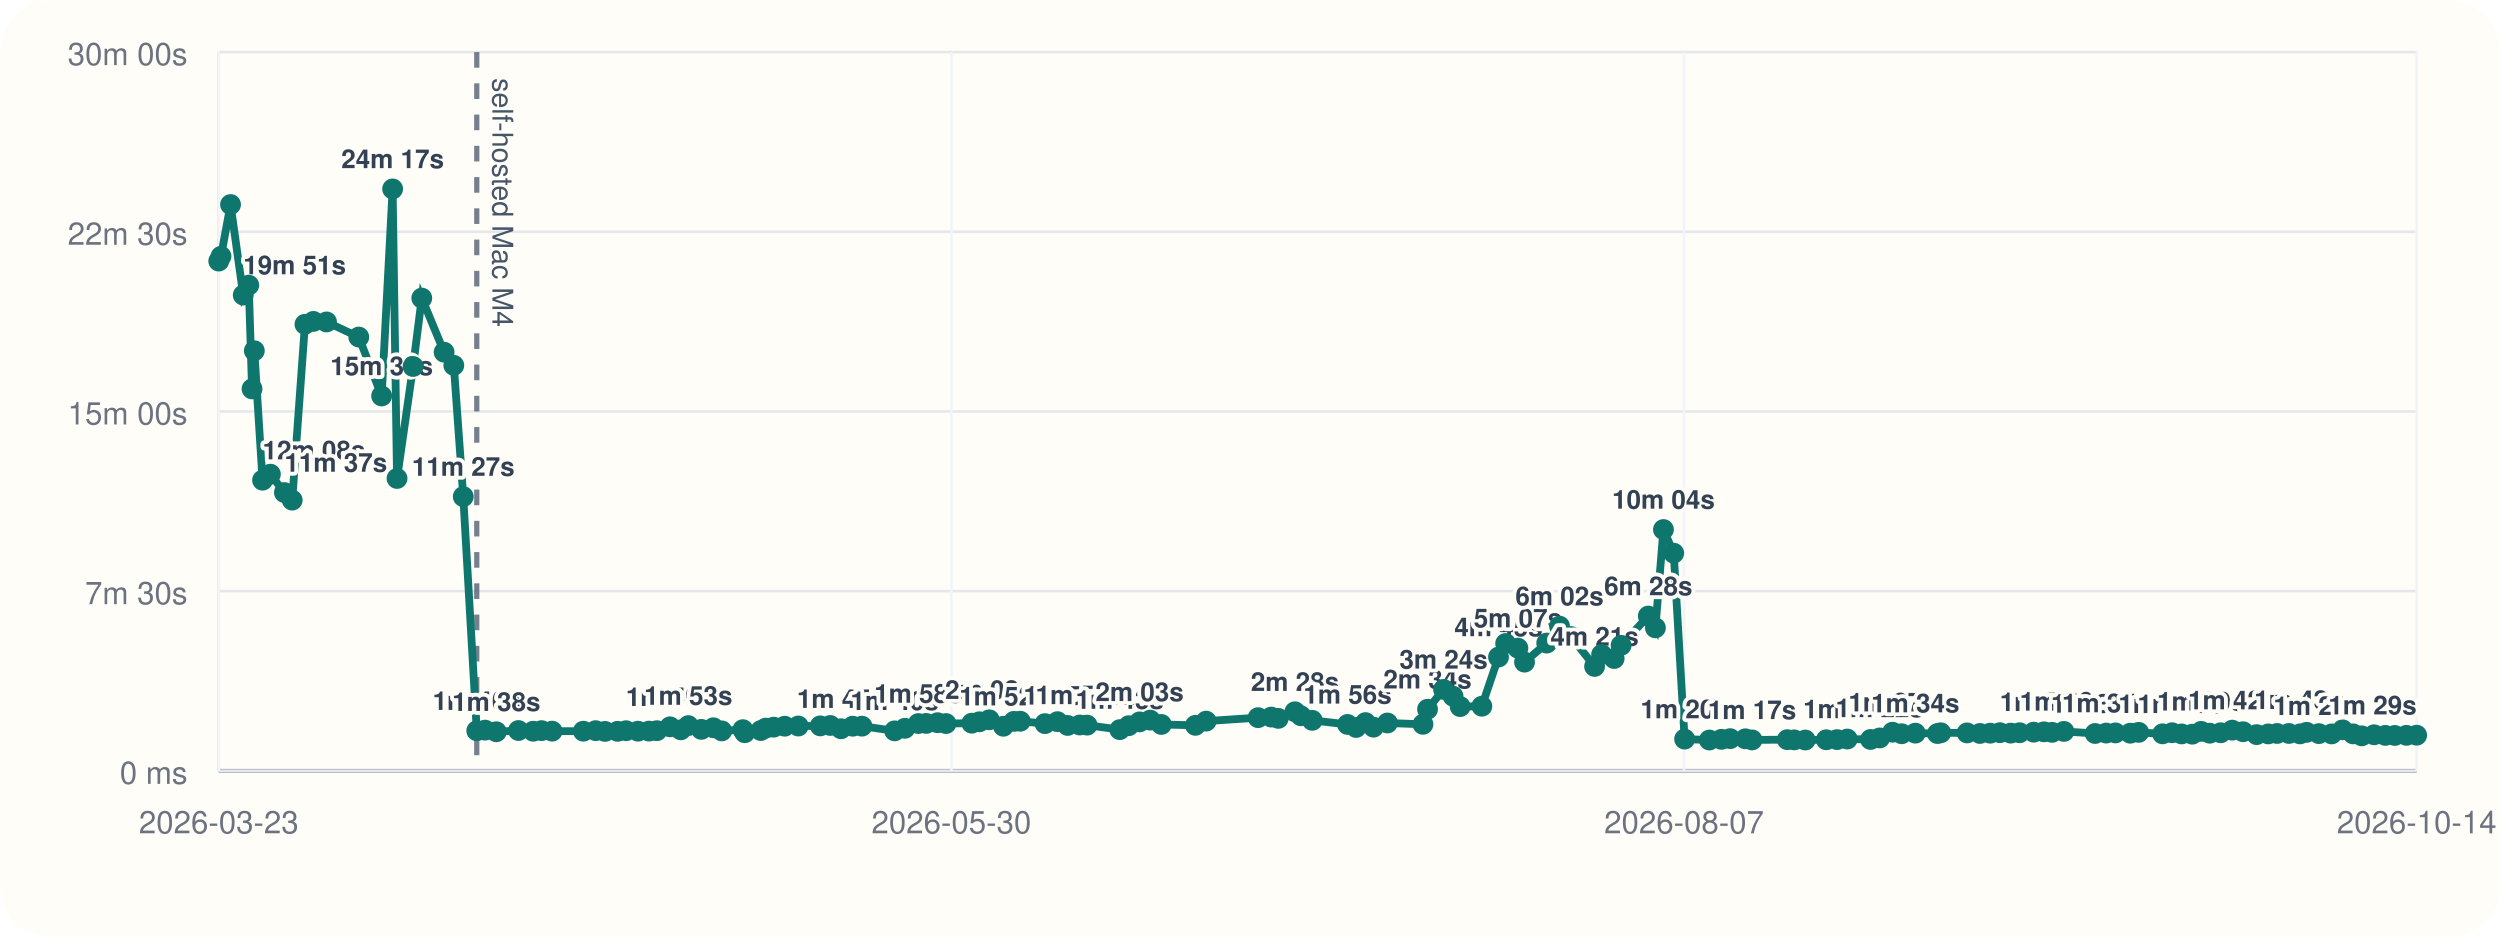
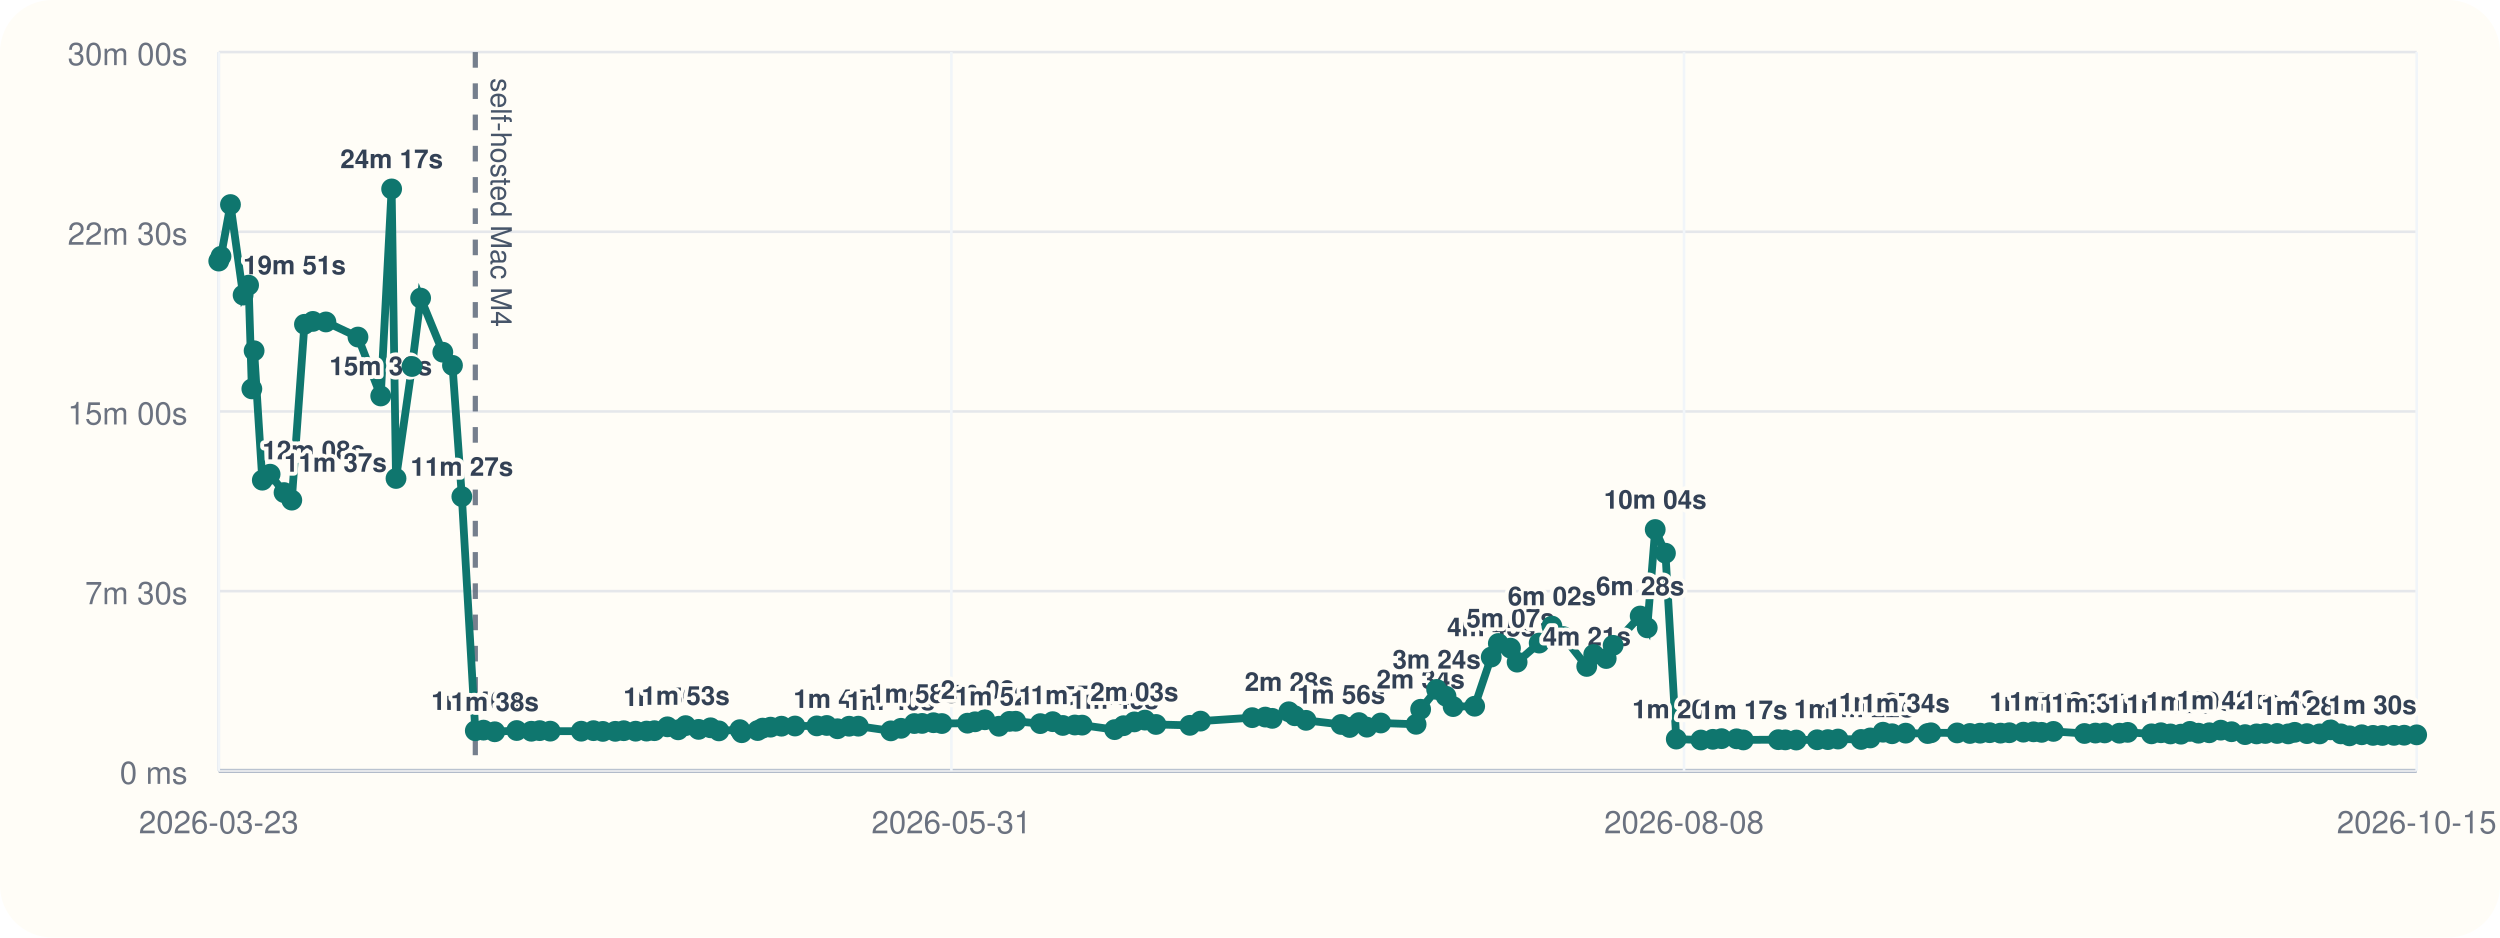
<svg xmlns="http://www.w3.org/2000/svg" viewBox="0 0 960 360">
  <rect width="960" height="360" rx="20" fill="#fffdf7" />
  <line x1="84" y1="296" x2="928" y2="296" stroke="#cbd5e1" stroke-width="1" />
  <line x1="84" y1="20" x2="84" y2="296" stroke="#cbd5e1" stroke-width="1" />
  <line x1="84" y1="296.00" x2="928" y2="296.00" stroke="#94a3b8" stroke-width="1.5" />
  <line x1="84" y1="296.00" x2="928" y2="296.00" stroke="#e5e7eb" stroke-width="1" />
  <text x="72" y="301.00" text-anchor="end" font-size="12" font-family="Helvetica, Arial, sans-serif" fill="#6b7280">0 ms</text>
  <line x1="84" y1="227.00" x2="928" y2="227.00" stroke="#e5e7eb" stroke-width="1" />
  <text x="72" y="232.00" text-anchor="end" font-size="12" font-family="Helvetica, Arial, sans-serif" fill="#6b7280">7m 30s</text>
  <line x1="84" y1="158.00" x2="928" y2="158.00" stroke="#e5e7eb" stroke-width="1" />
  <text x="72" y="163.00" text-anchor="end" font-size="12" font-family="Helvetica, Arial, sans-serif" fill="#6b7280">15m 00s</text>
  <line x1="84" y1="89.00" x2="928" y2="89.00" stroke="#e5e7eb" stroke-width="1" />
  <text x="72" y="94.00" text-anchor="end" font-size="12" font-family="Helvetica, Arial, sans-serif" fill="#6b7280">22m 30s</text>
  <line x1="84" y1="20.00" x2="928" y2="20.00" stroke="#e5e7eb" stroke-width="1" />
  <text x="72" y="25.00" text-anchor="end" font-size="12" font-family="Helvetica, Arial, sans-serif" fill="#6b7280">30m 00s</text>
  <line x1="84.00" y1="20" x2="84.00" y2="296" stroke="#f1f5f9" stroke-width="1" />
  <text x="84.00" y="320" text-anchor="middle" font-size="12" font-family="Helvetica, Arial, sans-serif" fill="#6b7280">2026-03-23</text>
  <line x1="365.33" y1="20" x2="365.33" y2="296" stroke="#f1f5f9" stroke-width="1" />
-   <text x="365.33" y="320" text-anchor="middle" font-size="12" font-family="Helvetica, Arial, sans-serif" fill="#6b7280">2026-05-30</text>
+   <text x="365.33" y="320" text-anchor="middle" font-size="12" font-family="Helvetica, Arial, sans-serif" fill="#6b7280">2026-05-31</text>
  <line x1="646.67" y1="20" x2="646.67" y2="296" stroke="#f1f5f9" stroke-width="1" />
-   <text x="646.67" y="320" text-anchor="middle" font-size="12" font-family="Helvetica, Arial, sans-serif" fill="#6b7280">2026-08-07</text>
+   <text x="646.67" y="320" text-anchor="middle" font-size="12" font-family="Helvetica, Arial, sans-serif" fill="#6b7280">2026-08-08</text>
  <line x1="928.00" y1="20" x2="928.00" y2="296" stroke="#f1f5f9" stroke-width="1" />
-   <text x="928.00" y="320" text-anchor="middle" font-size="12" font-family="Helvetica, Arial, sans-serif" fill="#6b7280">2026-10-14</text>
-   <line x1="183.08" y1="20" x2="183.08" y2="296" stroke="#475569" stroke-width="2" stroke-dasharray="6 6" opacity="0.75" />
-   <text x="189.08" y="30" transform="rotate(90 189.08 30)" font-size="11" font-family="Helvetica, Arial, sans-serif" fill="#475569">self-hosted Mac M4</text>
-   <polyline fill="none" stroke="#0f766e" stroke-width="3" points="84.00,100.25 84.86,98.43 88.53,78.55 93.40,113.31 95.52,109.50 96.78,149.33 97.66,134.69 100.82,184.39 103.83,182.09 109.21,189.15 112.21,192.05 117.10,124.53 120.36,123.42 125.39,123.63 137.77,129.43 146.55,152.05 150.77,72.55 152.46,183.73 158.62,140.73 161.96,114.47 170.54,135.25 174.26,140.30 177.89,190.70 183.08,280.61 186.25,280.37 190.59,281.00 199.08,280.52 204.73,280.80 207.95,280.56 212.02,280.76 224.00,280.78 228.72,280.57 232.33,280.86 237.14,280.83 240.42,280.59 245.00,280.78 249.21,280.74 252.25,280.58 257.28,279.10 261.43,280.25 264.30,278.64 269.31,280.08 273.93,279.47 277.16,280.66 285.26,280.19 285.98,281.36 292.13,280.53 294.04,279.60 297.10,279.23 301.33,278.86 306.54,278.79 314.98,278.74 318.81,278.58 322.96,279.84 327.44,278.87 330.99,278.85 343.55,280.65 347.48,279.67 352.64,277.84 355.64,277.79 360.02,277.52 363.26,277.84 373.17,277.70 376.07,277.17 379.87,276.39 385.30,278.88 389.34,277.01 391.77,276.96 401.28,277.87 406.07,277.12 409.98,278.57 414.63,278.40 417.44,278.45 429.98,280.18 433.42,278.67 437.60,277.21 441.67,276.52 445.96,278.19 459.03,278.53 463.16,276.91 483.12,275.58 488.17,275.36 490.86,275.85 497.25,273.32 499.54,274.85 503.91,276.61 517.45,278.19 520.75,279.35 524.35,277.48 527.42,279.23 532.78,277.63 546.41,278.13 548.17,272.36 554.33,264.73 557.97,267.35 560.71,271.33 569.03,271.19 575.43,252.30 578.17,247.10 582.87,248.89 585.42,254.26 593.94,246.94 598.86,240.43 603.20,244.42 612.32,255.91 615.02,251.32 619.83,252.87 622.50,247.81 632.95,236.56 635.68,241.09 638.76,203.34 642.71,212.43 646.89,283.81 656.40,284.17 661.02,283.90 664.38,283.64 670.21,283.70 672.79,284.13 686.32,284.03 688.99,284.11 693.22,284.17 701.29,284.07 705.42,284.01 709.35,283.79 718.28,283.95 721.81,283.37 726.74,281.17 730.24,281.76 735.49,281.53 743.96,281.68 745.26,281.39 755.36,281.44 760.30,281.65 764.25,281.54 767.95,281.35 772.11,281.52 775.51,281.37 780.94,281.15 784.86,281.02 787.99,281.22 792.54,280.86 804.54,281.66 808.76,281.50 812.33,281.44 818.03,281.55 821.25,281.23 830.42,281.79 834.07,281.37 837.75,281.83 841.82,281.92 845.27,280.85 848.55,281.55 852.76,281.38 857.18,280.38 861.34,280.98 866.56,282.09 871.01,281.82 874.40,281.65 878.93,281.65 883.22,281.81 885.73,281.21 890.45,281.71 895.35,281.82 899.55,280.25 903.57,281.80 906.89,282.56 911.64,282.15 915.97,282.39 919.60,282.41 924.07,282.37 928.00,282.32" />
+   <text x="928.00" y="320" text-anchor="middle" font-size="12" font-family="Helvetica, Arial, sans-serif" fill="#6b7280">2026-10-15</text>
+   <line x1="182.52" y1="20" x2="182.52" y2="296" stroke="#475569" stroke-width="2" stroke-dasharray="6 6" opacity="0.75" />
+   <text x="188.52" y="30" transform="rotate(90 188.52 30)" font-size="11" font-family="Helvetica, Arial, sans-serif" fill="#475569">self-hosted Mac M4</text>
+   <polyline fill="none" stroke="#0f766e" stroke-width="3" points="84.00,100.25 84.86,98.43 88.50,78.55 93.35,113.31 95.46,109.50 96.71,149.33 97.58,134.69 100.73,184.39 103.72,182.09 109.07,189.15 112.05,192.05 116.91,124.53 120.15,123.42 125.15,123.63 137.46,129.43 146.20,152.05 150.39,72.55 152.07,183.73 158.20,140.73 161.52,114.47 170.04,135.25 173.75,140.30 177.35,190.70 182.52,280.61 185.67,280.37 189.98,281.00 198.42,280.52 204.04,280.80 207.24,280.56 211.29,280.76 223.20,280.78 227.90,280.57 231.49,280.86 236.27,280.83 239.53,280.59 244.09,280.78 248.27,280.74 251.29,280.58 256.29,279.10 260.42,280.25 263.27,278.64 268.26,280.08 272.85,279.47 276.06,280.66 284.11,280.19 284.83,281.36 290.94,280.53 292.85,279.60 295.89,279.23 300.09,278.86 305.28,278.79 313.66,278.74 317.48,278.58 321.60,279.84 326.06,278.87 329.59,278.85 342.08,280.65 345.99,279.67 351.11,277.84 354.09,277.79 358.45,277.52 361.67,277.84 371.52,277.70 374.41,277.17 378.19,276.39 383.58,278.88 387.61,277.01 390.02,276.96 399.47,277.87 404.24,277.12 408.13,278.57 412.74,278.40 415.54,278.45 428.01,280.18 431.44,278.67 435.58,277.21 439.64,276.52 443.90,278.19 456.90,278.53 461.00,276.91 480.85,275.58 485.87,275.36 488.54,275.85 494.90,273.32 497.18,274.85 501.52,276.61 514.99,278.19 518.26,279.35 521.84,277.48 524.89,279.23 530.22,277.63 543.78,278.13 545.53,272.36 551.66,264.73 555.27,267.35 558.00,271.33 566.27,271.19 572.63,252.30 575.36,247.10 580.03,248.89 582.57,254.26 591.04,246.94 595.93,240.43 600.25,244.42 609.31,255.91 611.99,251.32 616.78,252.87 619.44,247.81 629.83,236.56 632.54,241.09 635.60,203.34 639.53,212.43 643.69,283.81 653.14,284.17 657.73,283.90 661.08,283.64 666.87,283.70 669.44,284.13 682.89,284.03 685.55,284.11 689.76,284.17 697.78,284.07 701.89,284.01 705.79,283.79 714.67,283.95 718.18,283.37 723.08,281.17 726.56,281.76 731.78,281.53 740.21,281.68 741.50,281.39 751.54,281.44 756.45,281.65 760.38,281.54 764.05,281.35 768.20,281.52 771.58,281.37 776.98,281.15 780.88,281.02 783.98,281.22 788.51,280.86 800.44,281.66 804.64,281.50 808.19,281.44 813.86,281.55 817.05,281.23 826.17,281.79 829.80,281.37 833.46,281.83 837.50,281.92 840.94,280.85 844.20,281.55 848.38,281.38 852.78,280.38 856.92,280.98 862.11,282.09 866.53,281.82 869.90,281.65 874.40,281.65 878.68,281.81 881.17,281.21 885.87,281.71 890.73,281.82 894.91,280.25 898.90,281.80 902.21,282.56 906.93,282.15 911.24,282.39 914.84,282.41 919.29,282.37 923.20,282.32 928.00,282.18" />
  <circle cx="84.00" cy="100.25" r="4" fill="#0f766e" />
  <circle cx="84.86" cy="98.43" r="4" fill="#0f766e" />
-   <circle cx="88.53" cy="78.55" r="4" fill="#0f766e" />
-   <circle cx="93.40" cy="113.31" r="4" fill="#0f766e" />
-   <text x="93.40" y="105.31" text-anchor="start" font-size="10" font-family="Helvetica, Arial, sans-serif" font-weight="600" paint-order="stroke" stroke="#fffdf7" stroke-width="3" stroke-linejoin="round" fill="#334155">19m 51s</text>
-   <circle cx="95.52" cy="109.50" r="4" fill="#0f766e" />
-   <circle cx="96.78" cy="149.33" r="4" fill="#0f766e" />
-   <circle cx="97.66" cy="134.69" r="4" fill="#0f766e" />
-   <circle cx="100.82" cy="184.39" r="4" fill="#0f766e" />
-   <text x="100.82" y="176.39" text-anchor="start" font-size="10" font-family="Helvetica, Arial, sans-serif" font-weight="600" paint-order="stroke" stroke="#fffdf7" stroke-width="3" stroke-linejoin="round" fill="#334155">12m 08s</text>
-   <circle cx="103.83" cy="182.09" r="4" fill="#0f766e" />
-   <circle cx="109.21" cy="189.15" r="4" fill="#0f766e" />
-   <text x="109.21" y="181.15" text-anchor="start" font-size="10" font-family="Helvetica, Arial, sans-serif" font-weight="600" paint-order="stroke" stroke="#fffdf7" stroke-width="3" stroke-linejoin="round" fill="#334155">11m 37s</text>
-   <circle cx="112.21" cy="192.05" r="4" fill="#0f766e" />
-   <circle cx="117.10" cy="124.53" r="4" fill="#0f766e" />
-   <circle cx="120.36" cy="123.42" r="4" fill="#0f766e" />
-   <circle cx="125.39" cy="123.63" r="4" fill="#0f766e" />
-   <circle cx="137.77" cy="129.43" r="4" fill="#0f766e" />
-   <circle cx="146.55" cy="152.05" r="4" fill="#0f766e" />
-   <text x="146.55" y="144.05" text-anchor="middle" font-size="10" font-family="Helvetica, Arial, sans-serif" font-weight="600" paint-order="stroke" stroke="#fffdf7" stroke-width="3" stroke-linejoin="round" fill="#334155">15m 39s</text>
-   <circle cx="150.77" cy="72.55" r="4" fill="#0f766e" />
-   <text x="150.77" y="64.55" text-anchor="middle" font-size="10" font-family="Helvetica, Arial, sans-serif" font-weight="600" paint-order="stroke" stroke="#fffdf7" stroke-width="3" stroke-linejoin="round" fill="#334155">24m 17s</text>
-   <circle cx="152.46" cy="183.73" r="4" fill="#0f766e" />
-   <circle cx="158.62" cy="140.73" r="4" fill="#0f766e" />
-   <circle cx="161.96" cy="114.47" r="4" fill="#0f766e" />
-   <circle cx="170.54" cy="135.25" r="4" fill="#0f766e" />
-   <circle cx="174.26" cy="140.30" r="4" fill="#0f766e" />
-   <circle cx="177.89" cy="190.70" r="4" fill="#0f766e" />
-   <text x="177.89" y="182.70" text-anchor="middle" font-size="10" font-family="Helvetica, Arial, sans-serif" font-weight="600" paint-order="stroke" stroke="#fffdf7" stroke-width="3" stroke-linejoin="round" fill="#334155">11m 27s</text>
-   <circle cx="183.08" cy="280.61" r="4" fill="#0f766e" />
-   <text x="183.08" y="272.61" text-anchor="middle" font-size="10" font-family="Helvetica, Arial, sans-serif" font-weight="600" paint-order="stroke" stroke="#fffdf7" stroke-width="3" stroke-linejoin="round" fill="#334155">1m 40s</text>
-   <circle cx="186.25" cy="280.37" r="4" fill="#0f766e" />
-   <circle cx="190.59" cy="281.00" r="4" fill="#0f766e" />
-   <text x="190.59" y="273.00" text-anchor="middle" font-size="10" font-family="Helvetica, Arial, sans-serif" font-weight="600" paint-order="stroke" stroke="#fffdf7" stroke-width="3" stroke-linejoin="round" fill="#334155">1m 38s</text>
-   <circle cx="199.08" cy="280.52" r="4" fill="#0f766e" />
-   <circle cx="204.73" cy="280.80" r="4" fill="#0f766e" />
-   <circle cx="207.95" cy="280.56" r="4" fill="#0f766e" />
-   <circle cx="212.02" cy="280.76" r="4" fill="#0f766e" />
-   <circle cx="224.00" cy="280.78" r="4" fill="#0f766e" />
-   <circle cx="228.72" cy="280.57" r="4" fill="#0f766e" />
-   <circle cx="232.33" cy="280.86" r="4" fill="#0f766e" />
-   <circle cx="237.14" cy="280.83" r="4" fill="#0f766e" />
-   <circle cx="240.42" cy="280.59" r="4" fill="#0f766e" />
-   <circle cx="245.00" cy="280.78" r="4" fill="#0f766e" />
-   <circle cx="249.21" cy="280.74" r="4" fill="#0f766e" />
-   <circle cx="252.25" cy="280.58" r="4" fill="#0f766e" />
-   <circle cx="257.28" cy="279.10" r="4" fill="#0f766e" />
-   <text x="257.28" y="271.10" text-anchor="middle" font-size="10" font-family="Helvetica, Arial, sans-serif" font-weight="600" paint-order="stroke" stroke="#fffdf7" stroke-width="3" stroke-linejoin="round" fill="#334155">1m 50s</text>
-   <circle cx="261.43" cy="280.25" r="4" fill="#0f766e" />
-   <circle cx="264.30" cy="278.64" r="4" fill="#0f766e" />
-   <text x="264.30" y="270.64" text-anchor="middle" font-size="10" font-family="Helvetica, Arial, sans-serif" font-weight="600" paint-order="stroke" stroke="#fffdf7" stroke-width="3" stroke-linejoin="round" fill="#334155">1m 53s</text>
-   <circle cx="269.31" cy="280.08" r="4" fill="#0f766e" />
-   <circle cx="273.93" cy="279.47" r="4" fill="#0f766e" />
-   <circle cx="277.16" cy="280.66" r="4" fill="#0f766e" />
-   <circle cx="285.26" cy="280.19" r="4" fill="#0f766e" />
-   <circle cx="285.98" cy="281.36" r="4" fill="#0f766e" />
-   <circle cx="292.13" cy="280.53" r="4" fill="#0f766e" />
-   <circle cx="294.04" cy="279.60" r="4" fill="#0f766e" />
-   <circle cx="297.10" cy="279.23" r="4" fill="#0f766e" />
-   <circle cx="301.33" cy="278.86" r="4" fill="#0f766e" />
-   <circle cx="306.54" cy="278.79" r="4" fill="#0f766e" />
-   <circle cx="314.98" cy="278.74" r="4" fill="#0f766e" />
-   <circle cx="318.81" cy="278.58" r="4" fill="#0f766e" />
-   <circle cx="322.96" cy="279.84" r="4" fill="#0f766e" />
-   <text x="322.96" y="271.84" text-anchor="middle" font-size="10" font-family="Helvetica, Arial, sans-serif" font-weight="600" paint-order="stroke" stroke="#fffdf7" stroke-width="3" stroke-linejoin="round" fill="#334155">1m 45s</text>
-   <circle cx="327.44" cy="278.87" r="4" fill="#0f766e" />
-   <circle cx="330.99" cy="278.85" r="4" fill="#0f766e" />
-   <circle cx="343.55" cy="280.65" r="4" fill="#0f766e" />
-   <text x="343.55" y="272.65" text-anchor="middle" font-size="10" font-family="Helvetica, Arial, sans-serif" font-weight="600" paint-order="stroke" stroke="#fffdf7" stroke-width="3" stroke-linejoin="round" fill="#334155">1m 40s</text>
-   <circle cx="347.48" cy="279.67" r="4" fill="#0f766e" />
-   <circle cx="352.64" cy="277.84" r="4" fill="#0f766e" />
-   <text x="352.64" y="269.84" text-anchor="middle" font-size="10" font-family="Helvetica, Arial, sans-serif" font-weight="600" paint-order="stroke" stroke="#fffdf7" stroke-width="3" stroke-linejoin="round" fill="#334155">1m 58s</text>
-   <circle cx="355.64" cy="277.79" r="4" fill="#0f766e" />
-   <circle cx="360.02" cy="277.52" r="4" fill="#0f766e" />
-   <circle cx="363.26" cy="277.84" r="4" fill="#0f766e" />
-   <circle cx="373.17" cy="277.70" r="4" fill="#0f766e" />
-   <circle cx="376.07" cy="277.17" r="4" fill="#0f766e" />
-   <circle cx="379.87" cy="276.39" r="4" fill="#0f766e" />
-   <text x="379.87" y="268.39" text-anchor="middle" font-size="10" font-family="Helvetica, Arial, sans-serif" font-weight="600" paint-order="stroke" stroke="#fffdf7" stroke-width="3" stroke-linejoin="round" fill="#334155">2m 08s</text>
-   <circle cx="385.30" cy="278.88" r="4" fill="#0f766e" />
-   <text x="385.30" y="270.88" text-anchor="middle" font-size="10" font-family="Helvetica, Arial, sans-serif" font-weight="600" paint-order="stroke" stroke="#fffdf7" stroke-width="3" stroke-linejoin="round" fill="#334155">1m 52s</text>
-   <circle cx="389.34" cy="277.01" r="4" fill="#0f766e" />
-   <circle cx="391.77" cy="276.96" r="4" fill="#0f766e" />
-   <circle cx="401.28" cy="277.87" r="4" fill="#0f766e" />
-   <circle cx="406.07" cy="277.12" r="4" fill="#0f766e" />
-   <circle cx="409.98" cy="278.57" r="4" fill="#0f766e" />
-   <text x="409.98" y="270.57" text-anchor="middle" font-size="10" font-family="Helvetica, Arial, sans-serif" font-weight="600" paint-order="stroke" stroke="#fffdf7" stroke-width="3" stroke-linejoin="round" fill="#334155">1m 54s</text>
-   <circle cx="414.63" cy="278.40" r="4" fill="#0f766e" />
-   <text x="414.63" y="270.40" text-anchor="middle" font-size="10" font-family="Helvetica, Arial, sans-serif" font-weight="600" paint-order="stroke" stroke="#fffdf7" stroke-width="3" stroke-linejoin="round" fill="#334155">1m 55s</text>
-   <circle cx="417.44" cy="278.45" r="4" fill="#0f766e" />
-   <circle cx="429.98" cy="280.18" r="4" fill="#0f766e" />
-   <text x="429.98" y="272.18" text-anchor="middle" font-size="10" font-family="Helvetica, Arial, sans-serif" font-weight="600" paint-order="stroke" stroke="#fffdf7" stroke-width="3" stroke-linejoin="round" fill="#334155">1m 43s</text>
-   <circle cx="433.42" cy="278.67" r="4" fill="#0f766e" />
-   <circle cx="437.60" cy="277.21" r="4" fill="#0f766e" />
-   <text x="437.60" y="269.21" text-anchor="middle" font-size="10" font-family="Helvetica, Arial, sans-serif" font-weight="600" paint-order="stroke" stroke="#fffdf7" stroke-width="3" stroke-linejoin="round" fill="#334155">2m 03s</text>
-   <circle cx="441.67" cy="276.52" r="4" fill="#0f766e" />
-   <circle cx="445.96" cy="278.19" r="4" fill="#0f766e" />
-   <circle cx="459.03" cy="278.53" r="4" fill="#0f766e" />
-   <circle cx="463.16" cy="276.91" r="4" fill="#0f766e" />
-   <circle cx="483.12" cy="275.58" r="4" fill="#0f766e" />
-   <circle cx="488.17" cy="275.36" r="4" fill="#0f766e" />
-   <circle cx="490.86" cy="275.85" r="4" fill="#0f766e" />
-   <circle cx="497.25" cy="273.32" r="4" fill="#0f766e" />
-   <text x="497.25" y="265.32" text-anchor="middle" font-size="10" font-family="Helvetica, Arial, sans-serif" font-weight="600" paint-order="stroke" stroke="#fffdf7" stroke-width="3" stroke-linejoin="round" fill="#334155">2m 28s</text>
-   <circle cx="499.54" cy="274.85" r="4" fill="#0f766e" />
-   <circle cx="503.91" cy="276.61" r="4" fill="#0f766e" />
-   <circle cx="517.45" cy="278.19" r="4" fill="#0f766e" />
-   <text x="517.45" y="270.19" text-anchor="middle" font-size="10" font-family="Helvetica, Arial, sans-serif" font-weight="600" paint-order="stroke" stroke="#fffdf7" stroke-width="3" stroke-linejoin="round" fill="#334155">1m 56s</text>
-   <circle cx="520.75" cy="279.35" r="4" fill="#0f766e" />
-   <circle cx="524.35" cy="277.48" r="4" fill="#0f766e" />
-   <circle cx="527.42" cy="279.23" r="4" fill="#0f766e" />
-   <circle cx="532.78" cy="277.63" r="4" fill="#0f766e" />
-   <circle cx="546.41" cy="278.13" r="4" fill="#0f766e" />
-   <circle cx="548.17" cy="272.36" r="4" fill="#0f766e" />
-   <text x="548.17" y="264.36" text-anchor="middle" font-size="10" font-family="Helvetica, Arial, sans-serif" font-weight="600" paint-order="stroke" stroke="#fffdf7" stroke-width="3" stroke-linejoin="round" fill="#334155">2m 34s</text>
-   <circle cx="554.33" cy="264.73" r="4" fill="#0f766e" />
-   <text x="554.33" y="256.73" text-anchor="middle" font-size="10" font-family="Helvetica, Arial, sans-serif" font-weight="600" paint-order="stroke" stroke="#fffdf7" stroke-width="3" stroke-linejoin="round" fill="#334155">3m 24s</text>
-   <circle cx="557.97" cy="267.35" r="4" fill="#0f766e" />
-   <circle cx="560.71" cy="271.33" r="4" fill="#0f766e" />
-   <circle cx="569.03" cy="271.19" r="4" fill="#0f766e" />
-   <circle cx="575.43" cy="252.30" r="4" fill="#0f766e" />
-   <text x="575.43" y="244.30" text-anchor="middle" font-size="10" font-family="Helvetica, Arial, sans-serif" font-weight="600" paint-order="stroke" stroke="#fffdf7" stroke-width="3" stroke-linejoin="round" fill="#334155">4m 45s</text>
-   <circle cx="578.17" cy="247.10" r="4" fill="#0f766e" />
-   <circle cx="582.87" cy="248.89" r="4" fill="#0f766e" />
-   <text x="582.87" y="240.89" text-anchor="middle" font-size="10" font-family="Helvetica, Arial, sans-serif" font-weight="600" paint-order="stroke" stroke="#fffdf7" stroke-width="3" stroke-linejoin="round" fill="#334155">5m 07s</text>
-   <circle cx="585.42" cy="254.26" r="4" fill="#0f766e" />
-   <circle cx="593.94" cy="246.94" r="4" fill="#0f766e" />
-   <circle cx="598.86" cy="240.43" r="4" fill="#0f766e" />
-   <text x="598.86" y="232.43" text-anchor="middle" font-size="10" font-family="Helvetica, Arial, sans-serif" font-weight="600" paint-order="stroke" stroke="#fffdf7" stroke-width="3" stroke-linejoin="round" fill="#334155">6m 02s</text>
-   <circle cx="603.20" cy="244.42" r="4" fill="#0f766e" />
-   <circle cx="612.32" cy="255.91" r="4" fill="#0f766e" />
-   <text x="612.32" y="247.91" text-anchor="middle" font-size="10" font-family="Helvetica, Arial, sans-serif" font-weight="600" paint-order="stroke" stroke="#fffdf7" stroke-width="3" stroke-linejoin="round" fill="#334155">4m 21s</text>
-   <circle cx="615.02" cy="251.32" r="4" fill="#0f766e" />
-   <circle cx="619.83" cy="252.87" r="4" fill="#0f766e" />
-   <circle cx="622.50" cy="247.81" r="4" fill="#0f766e" />
-   <circle cx="632.95" cy="236.56" r="4" fill="#0f766e" />
-   <text x="632.95" y="228.56" text-anchor="middle" font-size="10" font-family="Helvetica, Arial, sans-serif" font-weight="600" paint-order="stroke" stroke="#fffdf7" stroke-width="3" stroke-linejoin="round" fill="#334155">6m 28s</text>
-   <circle cx="635.68" cy="241.09" r="4" fill="#0f766e" />
-   <circle cx="638.76" cy="203.34" r="4" fill="#0f766e" />
-   <text x="638.76" y="195.34" text-anchor="middle" font-size="10" font-family="Helvetica, Arial, sans-serif" font-weight="600" paint-order="stroke" stroke="#fffdf7" stroke-width="3" stroke-linejoin="round" fill="#334155">10m 04s</text>
-   <circle cx="642.71" cy="212.43" r="4" fill="#0f766e" />
-   <circle cx="646.89" cy="283.81" r="4" fill="#0f766e" />
-   <text x="646.89" y="275.81" text-anchor="middle" font-size="10" font-family="Helvetica, Arial, sans-serif" font-weight="600" paint-order="stroke" stroke="#fffdf7" stroke-width="3" stroke-linejoin="round" fill="#334155">1m 20s</text>
-   <circle cx="656.40" cy="284.17" r="4" fill="#0f766e" />
-   <circle cx="661.02" cy="283.90" r="4" fill="#0f766e" />
-   <circle cx="664.38" cy="283.64" r="4" fill="#0f766e" />
-   <circle cx="670.21" cy="283.70" r="4" fill="#0f766e" />
-   <circle cx="672.79" cy="284.13" r="4" fill="#0f766e" />
-   <text x="672.79" y="276.13" text-anchor="middle" font-size="10" font-family="Helvetica, Arial, sans-serif" font-weight="600" paint-order="stroke" stroke="#fffdf7" stroke-width="3" stroke-linejoin="round" fill="#334155">1m 17s</text>
-   <circle cx="686.32" cy="284.03" r="4" fill="#0f766e" />
-   <circle cx="688.99" cy="284.11" r="4" fill="#0f766e" />
-   <circle cx="693.22" cy="284.17" r="4" fill="#0f766e" />
-   <circle cx="701.29" cy="284.07" r="4" fill="#0f766e" />
-   <circle cx="705.42" cy="284.01" r="4" fill="#0f766e" />
-   <circle cx="709.35" cy="283.79" r="4" fill="#0f766e" />
-   <text x="709.35" y="275.79" text-anchor="middle" font-size="10" font-family="Helvetica, Arial, sans-serif" font-weight="600" paint-order="stroke" stroke="#fffdf7" stroke-width="3" stroke-linejoin="round" fill="#334155">1m 20s</text>
-   <circle cx="718.28" cy="283.95" r="4" fill="#0f766e" />
-   <circle cx="721.81" cy="283.37" r="4" fill="#0f766e" />
-   <text x="721.81" y="275.37" text-anchor="middle" font-size="10" font-family="Helvetica, Arial, sans-serif" font-weight="600" paint-order="stroke" stroke="#fffdf7" stroke-width="3" stroke-linejoin="round" fill="#334155">1m 22s</text>
-   <circle cx="726.74" cy="281.17" r="4" fill="#0f766e" />
-   <text x="726.74" y="273.17" text-anchor="middle" font-size="10" font-family="Helvetica, Arial, sans-serif" font-weight="600" paint-order="stroke" stroke="#fffdf7" stroke-width="3" stroke-linejoin="round" fill="#334155">1m 37s</text>
-   <circle cx="730.24" cy="281.76" r="4" fill="#0f766e" />
-   <circle cx="735.49" cy="281.53" r="4" fill="#0f766e" />
-   <text x="735.49" y="273.53" text-anchor="middle" font-size="10" font-family="Helvetica, Arial, sans-serif" font-weight="600" paint-order="stroke" stroke="#fffdf7" stroke-width="3" stroke-linejoin="round" fill="#334155">1m 34s</text>
-   <circle cx="743.96" cy="281.68" r="4" fill="#0f766e" />
-   <circle cx="745.26" cy="281.39" r="4" fill="#0f766e" />
-   <circle cx="755.36" cy="281.44" r="4" fill="#0f766e" />
-   <circle cx="760.30" cy="281.65" r="4" fill="#0f766e" />
-   <circle cx="764.25" cy="281.54" r="4" fill="#0f766e" />
-   <circle cx="767.95" cy="281.35" r="4" fill="#0f766e" />
-   <circle cx="772.11" cy="281.52" r="4" fill="#0f766e" />
-   <circle cx="775.51" cy="281.37" r="4" fill="#0f766e" />
-   <circle cx="780.94" cy="281.15" r="4" fill="#0f766e" />
-   <circle cx="784.86" cy="281.02" r="4" fill="#0f766e" />
-   <text x="784.86" y="273.02" text-anchor="middle" font-size="10" font-family="Helvetica, Arial, sans-serif" font-weight="600" paint-order="stroke" stroke="#fffdf7" stroke-width="3" stroke-linejoin="round" fill="#334155">1m 38s</text>
-   <circle cx="787.99" cy="281.22" r="4" fill="#0f766e" />
-   <circle cx="792.54" cy="280.86" r="4" fill="#0f766e" />
-   <text x="792.54" y="272.86" text-anchor="middle" font-size="10" font-family="Helvetica, Arial, sans-serif" font-weight="600" paint-order="stroke" stroke="#fffdf7" stroke-width="3" stroke-linejoin="round" fill="#334155">1m 39s</text>
-   <circle cx="804.54" cy="281.66" r="4" fill="#0f766e" />
-   <text x="804.54" y="273.66" text-anchor="middle" font-size="10" font-family="Helvetica, Arial, sans-serif" font-weight="600" paint-order="stroke" stroke="#fffdf7" stroke-width="3" stroke-linejoin="round" fill="#334155">1m 34s</text>
-   <circle cx="808.76" cy="281.50" r="4" fill="#0f766e" />
-   <text x="808.76" y="273.50" text-anchor="middle" font-size="10" font-family="Helvetica, Arial, sans-serif" font-weight="600" paint-order="stroke" stroke="#fffdf7" stroke-width="3" stroke-linejoin="round" fill="#334155">1m 35s</text>
-   <circle cx="812.33" cy="281.44" r="4" fill="#0f766e" />
-   <circle cx="818.03" cy="281.55" r="4" fill="#0f766e" />
-   <circle cx="821.25" cy="281.23" r="4" fill="#0f766e" />
-   <circle cx="830.42" cy="281.79" r="4" fill="#0f766e" />
-   <text x="830.42" y="273.79" text-anchor="middle" font-size="10" font-family="Helvetica, Arial, sans-serif" font-weight="600" paint-order="stroke" stroke="#fffdf7" stroke-width="3" stroke-linejoin="round" fill="#334155">1m 33s</text>
-   <circle cx="834.07" cy="281.37" r="4" fill="#0f766e" />
-   <circle cx="837.75" cy="281.83" r="4" fill="#0f766e" />
-   <text x="837.75" y="273.83" text-anchor="middle" font-size="10" font-family="Helvetica, Arial, sans-serif" font-weight="600" paint-order="stroke" stroke="#fffdf7" stroke-width="3" stroke-linejoin="round" fill="#334155">1m 32s</text>
-   <circle cx="841.82" cy="281.92" r="4" fill="#0f766e" />
-   <circle cx="845.27" cy="280.85" r="4" fill="#0f766e" />
-   <text x="845.27" y="272.85" text-anchor="middle" font-size="10" font-family="Helvetica, Arial, sans-serif" font-weight="600" paint-order="stroke" stroke="#fffdf7" stroke-width="3" stroke-linejoin="round" fill="#334155">1m 39s</text>
-   <circle cx="848.55" cy="281.55" r="4" fill="#0f766e" />
-   <circle cx="852.76" cy="281.38" r="4" fill="#0f766e" />
-   <circle cx="857.18" cy="280.38" r="4" fill="#0f766e" />
-   <text x="857.18" y="272.38" text-anchor="middle" font-size="10" font-family="Helvetica, Arial, sans-serif" font-weight="600" paint-order="stroke" stroke="#fffdf7" stroke-width="3" stroke-linejoin="round" fill="#334155">1m 42s</text>
-   <circle cx="861.34" cy="280.98" r="4" fill="#0f766e" />
-   <circle cx="866.56" cy="282.09" r="4" fill="#0f766e" />
-   <circle cx="871.01" cy="281.82" r="4" fill="#0f766e" />
+   <circle cx="88.50" cy="78.55" r="4" fill="#0f766e" />
+   <circle cx="93.35" cy="113.31" r="4" fill="#0f766e" />
+   <text x="93.35" y="105.31" text-anchor="start" font-size="10" font-family="Helvetica, Arial, sans-serif" font-weight="600" paint-order="stroke" stroke="#fffdf7" stroke-width="3" stroke-linejoin="round" fill="#334155">19m 51s</text>
+   <circle cx="95.46" cy="109.50" r="4" fill="#0f766e" />
+   <circle cx="96.71" cy="149.33" r="4" fill="#0f766e" />
+   <circle cx="97.58" cy="134.69" r="4" fill="#0f766e" />
+   <circle cx="100.73" cy="184.39" r="4" fill="#0f766e" />
+   <text x="100.73" y="176.39" text-anchor="start" font-size="10" font-family="Helvetica, Arial, sans-serif" font-weight="600" paint-order="stroke" stroke="#fffdf7" stroke-width="3" stroke-linejoin="round" fill="#334155">12m 08s</text>
+   <circle cx="103.72" cy="182.09" r="4" fill="#0f766e" />
+   <circle cx="109.07" cy="189.15" r="4" fill="#0f766e" />
+   <text x="109.07" y="181.15" text-anchor="start" font-size="10" font-family="Helvetica, Arial, sans-serif" font-weight="600" paint-order="stroke" stroke="#fffdf7" stroke-width="3" stroke-linejoin="round" fill="#334155">11m 37s</text>
+   <circle cx="112.05" cy="192.05" r="4" fill="#0f766e" />
+   <circle cx="116.91" cy="124.53" r="4" fill="#0f766e" />
+   <circle cx="120.15" cy="123.42" r="4" fill="#0f766e" />
+   <circle cx="125.15" cy="123.63" r="4" fill="#0f766e" />
+   <circle cx="137.46" cy="129.43" r="4" fill="#0f766e" />
+   <circle cx="146.20" cy="152.05" r="4" fill="#0f766e" />
+   <text x="146.20" y="144.05" text-anchor="middle" font-size="10" font-family="Helvetica, Arial, sans-serif" font-weight="600" paint-order="stroke" stroke="#fffdf7" stroke-width="3" stroke-linejoin="round" fill="#334155">15m 39s</text>
+   <circle cx="150.39" cy="72.55" r="4" fill="#0f766e" />
+   <text x="150.39" y="64.55" text-anchor="middle" font-size="10" font-family="Helvetica, Arial, sans-serif" font-weight="600" paint-order="stroke" stroke="#fffdf7" stroke-width="3" stroke-linejoin="round" fill="#334155">24m 17s</text>
+   <circle cx="152.07" cy="183.73" r="4" fill="#0f766e" />
+   <circle cx="158.20" cy="140.73" r="4" fill="#0f766e" />
+   <circle cx="161.52" cy="114.47" r="4" fill="#0f766e" />
+   <circle cx="170.04" cy="135.25" r="4" fill="#0f766e" />
+   <circle cx="173.75" cy="140.30" r="4" fill="#0f766e" />
+   <circle cx="177.35" cy="190.70" r="4" fill="#0f766e" />
+   <text x="177.35" y="182.70" text-anchor="middle" font-size="10" font-family="Helvetica, Arial, sans-serif" font-weight="600" paint-order="stroke" stroke="#fffdf7" stroke-width="3" stroke-linejoin="round" fill="#334155">11m 27s</text>
+   <circle cx="182.52" cy="280.61" r="4" fill="#0f766e" />
+   <text x="182.52" y="272.61" text-anchor="middle" font-size="10" font-family="Helvetica, Arial, sans-serif" font-weight="600" paint-order="stroke" stroke="#fffdf7" stroke-width="3" stroke-linejoin="round" fill="#334155">1m 40s</text>
+   <circle cx="185.67" cy="280.37" r="4" fill="#0f766e" />
+   <circle cx="189.98" cy="281.00" r="4" fill="#0f766e" />
+   <text x="189.98" y="273.00" text-anchor="middle" font-size="10" font-family="Helvetica, Arial, sans-serif" font-weight="600" paint-order="stroke" stroke="#fffdf7" stroke-width="3" stroke-linejoin="round" fill="#334155">1m 38s</text>
+   <circle cx="198.42" cy="280.52" r="4" fill="#0f766e" />
+   <circle cx="204.04" cy="280.80" r="4" fill="#0f766e" />
+   <circle cx="207.24" cy="280.56" r="4" fill="#0f766e" />
+   <circle cx="211.29" cy="280.76" r="4" fill="#0f766e" />
+   <circle cx="223.20" cy="280.78" r="4" fill="#0f766e" />
+   <circle cx="227.90" cy="280.57" r="4" fill="#0f766e" />
+   <circle cx="231.49" cy="280.86" r="4" fill="#0f766e" />
+   <circle cx="236.27" cy="280.83" r="4" fill="#0f766e" />
+   <circle cx="239.53" cy="280.59" r="4" fill="#0f766e" />
+   <circle cx="244.09" cy="280.78" r="4" fill="#0f766e" />
+   <circle cx="248.27" cy="280.74" r="4" fill="#0f766e" />
+   <circle cx="251.29" cy="280.58" r="4" fill="#0f766e" />
+   <circle cx="256.29" cy="279.10" r="4" fill="#0f766e" />
+   <text x="256.29" y="271.10" text-anchor="middle" font-size="10" font-family="Helvetica, Arial, sans-serif" font-weight="600" paint-order="stroke" stroke="#fffdf7" stroke-width="3" stroke-linejoin="round" fill="#334155">1m 50s</text>
+   <circle cx="260.42" cy="280.25" r="4" fill="#0f766e" />
+   <circle cx="263.27" cy="278.64" r="4" fill="#0f766e" />
+   <text x="263.27" y="270.64" text-anchor="middle" font-size="10" font-family="Helvetica, Arial, sans-serif" font-weight="600" paint-order="stroke" stroke="#fffdf7" stroke-width="3" stroke-linejoin="round" fill="#334155">1m 53s</text>
+   <circle cx="268.26" cy="280.08" r="4" fill="#0f766e" />
+   <circle cx="272.85" cy="279.47" r="4" fill="#0f766e" />
+   <circle cx="276.06" cy="280.66" r="4" fill="#0f766e" />
+   <circle cx="284.11" cy="280.19" r="4" fill="#0f766e" />
+   <circle cx="284.83" cy="281.36" r="4" fill="#0f766e" />
+   <circle cx="290.94" cy="280.53" r="4" fill="#0f766e" />
+   <circle cx="292.85" cy="279.60" r="4" fill="#0f766e" />
+   <circle cx="295.89" cy="279.23" r="4" fill="#0f766e" />
+   <circle cx="300.09" cy="278.86" r="4" fill="#0f766e" />
+   <circle cx="305.28" cy="278.79" r="4" fill="#0f766e" />
+   <circle cx="313.66" cy="278.74" r="4" fill="#0f766e" />
+   <circle cx="317.48" cy="278.58" r="4" fill="#0f766e" />
+   <circle cx="321.60" cy="279.84" r="4" fill="#0f766e" />
+   <text x="321.60" y="271.84" text-anchor="middle" font-size="10" font-family="Helvetica, Arial, sans-serif" font-weight="600" paint-order="stroke" stroke="#fffdf7" stroke-width="3" stroke-linejoin="round" fill="#334155">1m 45s</text>
+   <circle cx="326.06" cy="278.87" r="4" fill="#0f766e" />
+   <circle cx="329.59" cy="278.85" r="4" fill="#0f766e" />
+   <circle cx="342.08" cy="280.65" r="4" fill="#0f766e" />
+   <text x="342.08" y="272.65" text-anchor="middle" font-size="10" font-family="Helvetica, Arial, sans-serif" font-weight="600" paint-order="stroke" stroke="#fffdf7" stroke-width="3" stroke-linejoin="round" fill="#334155">1m 40s</text>
+   <circle cx="345.99" cy="279.67" r="4" fill="#0f766e" />
+   <circle cx="351.11" cy="277.84" r="4" fill="#0f766e" />
+   <text x="351.11" y="269.84" text-anchor="middle" font-size="10" font-family="Helvetica, Arial, sans-serif" font-weight="600" paint-order="stroke" stroke="#fffdf7" stroke-width="3" stroke-linejoin="round" fill="#334155">1m 58s</text>
+   <circle cx="354.09" cy="277.79" r="4" fill="#0f766e" />
+   <circle cx="358.45" cy="277.52" r="4" fill="#0f766e" />
+   <circle cx="361.67" cy="277.84" r="4" fill="#0f766e" />
+   <circle cx="371.52" cy="277.70" r="4" fill="#0f766e" />
+   <circle cx="374.41" cy="277.17" r="4" fill="#0f766e" />
+   <circle cx="378.19" cy="276.39" r="4" fill="#0f766e" />
+   <text x="378.19" y="268.39" text-anchor="middle" font-size="10" font-family="Helvetica, Arial, sans-serif" font-weight="600" paint-order="stroke" stroke="#fffdf7" stroke-width="3" stroke-linejoin="round" fill="#334155">2m 08s</text>
+   <circle cx="383.58" cy="278.88" r="4" fill="#0f766e" />
+   <text x="383.58" y="270.88" text-anchor="middle" font-size="10" font-family="Helvetica, Arial, sans-serif" font-weight="600" paint-order="stroke" stroke="#fffdf7" stroke-width="3" stroke-linejoin="round" fill="#334155">1m 52s</text>
+   <circle cx="387.61" cy="277.01" r="4" fill="#0f766e" />
+   <circle cx="390.02" cy="276.96" r="4" fill="#0f766e" />
+   <circle cx="399.47" cy="277.87" r="4" fill="#0f766e" />
+   <circle cx="404.24" cy="277.12" r="4" fill="#0f766e" />
+   <circle cx="408.13" cy="278.57" r="4" fill="#0f766e" />
+   <text x="408.13" y="270.57" text-anchor="middle" font-size="10" font-family="Helvetica, Arial, sans-serif" font-weight="600" paint-order="stroke" stroke="#fffdf7" stroke-width="3" stroke-linejoin="round" fill="#334155">1m 54s</text>
+   <circle cx="412.74" cy="278.40" r="4" fill="#0f766e" />
+   <text x="412.74" y="270.40" text-anchor="middle" font-size="10" font-family="Helvetica, Arial, sans-serif" font-weight="600" paint-order="stroke" stroke="#fffdf7" stroke-width="3" stroke-linejoin="round" fill="#334155">1m 55s</text>
+   <circle cx="415.54" cy="278.45" r="4" fill="#0f766e" />
+   <circle cx="428.01" cy="280.18" r="4" fill="#0f766e" />
+   <text x="428.01" y="272.18" text-anchor="middle" font-size="10" font-family="Helvetica, Arial, sans-serif" font-weight="600" paint-order="stroke" stroke="#fffdf7" stroke-width="3" stroke-linejoin="round" fill="#334155">1m 43s</text>
+   <circle cx="431.44" cy="278.67" r="4" fill="#0f766e" />
+   <circle cx="435.58" cy="277.21" r="4" fill="#0f766e" />
+   <text x="435.58" y="269.21" text-anchor="middle" font-size="10" font-family="Helvetica, Arial, sans-serif" font-weight="600" paint-order="stroke" stroke="#fffdf7" stroke-width="3" stroke-linejoin="round" fill="#334155">2m 03s</text>
+   <circle cx="439.64" cy="276.52" r="4" fill="#0f766e" />
+   <circle cx="443.90" cy="278.19" r="4" fill="#0f766e" />
+   <circle cx="456.90" cy="278.53" r="4" fill="#0f766e" />
+   <circle cx="461.00" cy="276.91" r="4" fill="#0f766e" />
+   <circle cx="480.85" cy="275.58" r="4" fill="#0f766e" />
+   <circle cx="485.87" cy="275.36" r="4" fill="#0f766e" />
+   <circle cx="488.54" cy="275.85" r="4" fill="#0f766e" />
+   <circle cx="494.90" cy="273.32" r="4" fill="#0f766e" />
+   <text x="494.90" y="265.32" text-anchor="middle" font-size="10" font-family="Helvetica, Arial, sans-serif" font-weight="600" paint-order="stroke" stroke="#fffdf7" stroke-width="3" stroke-linejoin="round" fill="#334155">2m 28s</text>
+   <circle cx="497.18" cy="274.85" r="4" fill="#0f766e" />
+   <circle cx="501.52" cy="276.61" r="4" fill="#0f766e" />
+   <circle cx="514.99" cy="278.19" r="4" fill="#0f766e" />
+   <text x="514.99" y="270.19" text-anchor="middle" font-size="10" font-family="Helvetica, Arial, sans-serif" font-weight="600" paint-order="stroke" stroke="#fffdf7" stroke-width="3" stroke-linejoin="round" fill="#334155">1m 56s</text>
+   <circle cx="518.26" cy="279.35" r="4" fill="#0f766e" />
+   <circle cx="521.84" cy="277.48" r="4" fill="#0f766e" />
+   <circle cx="524.89" cy="279.23" r="4" fill="#0f766e" />
+   <circle cx="530.22" cy="277.63" r="4" fill="#0f766e" />
+   <circle cx="543.78" cy="278.13" r="4" fill="#0f766e" />
+   <circle cx="545.53" cy="272.36" r="4" fill="#0f766e" />
+   <text x="545.53" y="264.36" text-anchor="middle" font-size="10" font-family="Helvetica, Arial, sans-serif" font-weight="600" paint-order="stroke" stroke="#fffdf7" stroke-width="3" stroke-linejoin="round" fill="#334155">2m 34s</text>
+   <circle cx="551.66" cy="264.73" r="4" fill="#0f766e" />
+   <text x="551.66" y="256.73" text-anchor="middle" font-size="10" font-family="Helvetica, Arial, sans-serif" font-weight="600" paint-order="stroke" stroke="#fffdf7" stroke-width="3" stroke-linejoin="round" fill="#334155">3m 24s</text>
+   <circle cx="555.27" cy="267.35" r="4" fill="#0f766e" />
+   <circle cx="558.00" cy="271.33" r="4" fill="#0f766e" />
+   <circle cx="566.27" cy="271.19" r="4" fill="#0f766e" />
+   <circle cx="572.63" cy="252.30" r="4" fill="#0f766e" />
+   <text x="572.63" y="244.30" text-anchor="middle" font-size="10" font-family="Helvetica, Arial, sans-serif" font-weight="600" paint-order="stroke" stroke="#fffdf7" stroke-width="3" stroke-linejoin="round" fill="#334155">4m 45s</text>
+   <circle cx="575.36" cy="247.10" r="4" fill="#0f766e" />
+   <circle cx="580.03" cy="248.89" r="4" fill="#0f766e" />
+   <text x="580.03" y="240.89" text-anchor="middle" font-size="10" font-family="Helvetica, Arial, sans-serif" font-weight="600" paint-order="stroke" stroke="#fffdf7" stroke-width="3" stroke-linejoin="round" fill="#334155">5m 07s</text>
+   <circle cx="582.57" cy="254.26" r="4" fill="#0f766e" />
+   <circle cx="591.04" cy="246.94" r="4" fill="#0f766e" />
+   <circle cx="595.93" cy="240.43" r="4" fill="#0f766e" />
+   <text x="595.93" y="232.43" text-anchor="middle" font-size="10" font-family="Helvetica, Arial, sans-serif" font-weight="600" paint-order="stroke" stroke="#fffdf7" stroke-width="3" stroke-linejoin="round" fill="#334155">6m 02s</text>
+   <circle cx="600.25" cy="244.42" r="4" fill="#0f766e" />
+   <circle cx="609.31" cy="255.91" r="4" fill="#0f766e" />
+   <text x="609.31" y="247.91" text-anchor="middle" font-size="10" font-family="Helvetica, Arial, sans-serif" font-weight="600" paint-order="stroke" stroke="#fffdf7" stroke-width="3" stroke-linejoin="round" fill="#334155">4m 21s</text>
+   <circle cx="611.99" cy="251.32" r="4" fill="#0f766e" />
+   <circle cx="616.78" cy="252.87" r="4" fill="#0f766e" />
+   <circle cx="619.44" cy="247.81" r="4" fill="#0f766e" />
+   <circle cx="629.83" cy="236.56" r="4" fill="#0f766e" />
+   <text x="629.83" y="228.56" text-anchor="middle" font-size="10" font-family="Helvetica, Arial, sans-serif" font-weight="600" paint-order="stroke" stroke="#fffdf7" stroke-width="3" stroke-linejoin="round" fill="#334155">6m 28s</text>
+   <circle cx="632.54" cy="241.09" r="4" fill="#0f766e" />
+   <circle cx="635.60" cy="203.34" r="4" fill="#0f766e" />
+   <text x="635.60" y="195.34" text-anchor="middle" font-size="10" font-family="Helvetica, Arial, sans-serif" font-weight="600" paint-order="stroke" stroke="#fffdf7" stroke-width="3" stroke-linejoin="round" fill="#334155">10m 04s</text>
+   <circle cx="639.53" cy="212.43" r="4" fill="#0f766e" />
+   <circle cx="643.69" cy="283.81" r="4" fill="#0f766e" />
+   <text x="643.69" y="275.81" text-anchor="middle" font-size="10" font-family="Helvetica, Arial, sans-serif" font-weight="600" paint-order="stroke" stroke="#fffdf7" stroke-width="3" stroke-linejoin="round" fill="#334155">1m 20s</text>
+   <circle cx="653.14" cy="284.17" r="4" fill="#0f766e" />
+   <circle cx="657.73" cy="283.90" r="4" fill="#0f766e" />
+   <circle cx="661.08" cy="283.64" r="4" fill="#0f766e" />
+   <circle cx="666.87" cy="283.70" r="4" fill="#0f766e" />
+   <circle cx="669.44" cy="284.13" r="4" fill="#0f766e" />
+   <text x="669.44" y="276.13" text-anchor="middle" font-size="10" font-family="Helvetica, Arial, sans-serif" font-weight="600" paint-order="stroke" stroke="#fffdf7" stroke-width="3" stroke-linejoin="round" fill="#334155">1m 17s</text>
+   <circle cx="682.89" cy="284.03" r="4" fill="#0f766e" />
+   <circle cx="685.55" cy="284.11" r="4" fill="#0f766e" />
+   <circle cx="689.76" cy="284.17" r="4" fill="#0f766e" />
+   <circle cx="697.78" cy="284.07" r="4" fill="#0f766e" />
+   <circle cx="701.89" cy="284.01" r="4" fill="#0f766e" />
+   <circle cx="705.79" cy="283.79" r="4" fill="#0f766e" />
+   <text x="705.79" y="275.79" text-anchor="middle" font-size="10" font-family="Helvetica, Arial, sans-serif" font-weight="600" paint-order="stroke" stroke="#fffdf7" stroke-width="3" stroke-linejoin="round" fill="#334155">1m 20s</text>
+   <circle cx="714.67" cy="283.95" r="4" fill="#0f766e" />
+   <circle cx="718.18" cy="283.37" r="4" fill="#0f766e" />
+   <text x="718.18" y="275.37" text-anchor="middle" font-size="10" font-family="Helvetica, Arial, sans-serif" font-weight="600" paint-order="stroke" stroke="#fffdf7" stroke-width="3" stroke-linejoin="round" fill="#334155">1m 22s</text>
+   <circle cx="723.08" cy="281.17" r="4" fill="#0f766e" />
+   <text x="723.08" y="273.17" text-anchor="middle" font-size="10" font-family="Helvetica, Arial, sans-serif" font-weight="600" paint-order="stroke" stroke="#fffdf7" stroke-width="3" stroke-linejoin="round" fill="#334155">1m 37s</text>
+   <circle cx="726.56" cy="281.76" r="4" fill="#0f766e" />
+   <circle cx="731.78" cy="281.53" r="4" fill="#0f766e" />
+   <text x="731.78" y="273.53" text-anchor="middle" font-size="10" font-family="Helvetica, Arial, sans-serif" font-weight="600" paint-order="stroke" stroke="#fffdf7" stroke-width="3" stroke-linejoin="round" fill="#334155">1m 34s</text>
+   <circle cx="740.21" cy="281.68" r="4" fill="#0f766e" />
+   <circle cx="741.50" cy="281.39" r="4" fill="#0f766e" />
+   <circle cx="751.54" cy="281.44" r="4" fill="#0f766e" />
+   <circle cx="756.45" cy="281.65" r="4" fill="#0f766e" />
+   <circle cx="760.38" cy="281.54" r="4" fill="#0f766e" />
+   <circle cx="764.05" cy="281.35" r="4" fill="#0f766e" />
+   <circle cx="768.20" cy="281.52" r="4" fill="#0f766e" />
+   <circle cx="771.58" cy="281.37" r="4" fill="#0f766e" />
+   <circle cx="776.98" cy="281.15" r="4" fill="#0f766e" />
+   <circle cx="780.88" cy="281.02" r="4" fill="#0f766e" />
+   <text x="780.88" y="273.02" text-anchor="middle" font-size="10" font-family="Helvetica, Arial, sans-serif" font-weight="600" paint-order="stroke" stroke="#fffdf7" stroke-width="3" stroke-linejoin="round" fill="#334155">1m 38s</text>
+   <circle cx="783.98" cy="281.22" r="4" fill="#0f766e" />
+   <circle cx="788.51" cy="280.86" r="4" fill="#0f766e" />
+   <text x="788.51" y="272.86" text-anchor="middle" font-size="10" font-family="Helvetica, Arial, sans-serif" font-weight="600" paint-order="stroke" stroke="#fffdf7" stroke-width="3" stroke-linejoin="round" fill="#334155">1m 39s</text>
+   <circle cx="800.44" cy="281.66" r="4" fill="#0f766e" />
+   <text x="800.44" y="273.66" text-anchor="middle" font-size="10" font-family="Helvetica, Arial, sans-serif" font-weight="600" paint-order="stroke" stroke="#fffdf7" stroke-width="3" stroke-linejoin="round" fill="#334155">1m 34s</text>
+   <circle cx="804.64" cy="281.50" r="4" fill="#0f766e" />
+   <text x="804.64" y="273.50" text-anchor="middle" font-size="10" font-family="Helvetica, Arial, sans-serif" font-weight="600" paint-order="stroke" stroke="#fffdf7" stroke-width="3" stroke-linejoin="round" fill="#334155">1m 35s</text>
+   <circle cx="808.19" cy="281.44" r="4" fill="#0f766e" />
+   <circle cx="813.86" cy="281.55" r="4" fill="#0f766e" />
+   <circle cx="817.05" cy="281.23" r="4" fill="#0f766e" />
+   <circle cx="826.17" cy="281.79" r="4" fill="#0f766e" />
+   <text x="826.17" y="273.79" text-anchor="middle" font-size="10" font-family="Helvetica, Arial, sans-serif" font-weight="600" paint-order="stroke" stroke="#fffdf7" stroke-width="3" stroke-linejoin="round" fill="#334155">1m 33s</text>
+   <circle cx="829.80" cy="281.37" r="4" fill="#0f766e" />
+   <circle cx="833.46" cy="281.83" r="4" fill="#0f766e" />
+   <text x="833.46" y="273.83" text-anchor="middle" font-size="10" font-family="Helvetica, Arial, sans-serif" font-weight="600" paint-order="stroke" stroke="#fffdf7" stroke-width="3" stroke-linejoin="round" fill="#334155">1m 32s</text>
+   <circle cx="837.50" cy="281.92" r="4" fill="#0f766e" />
+   <circle cx="840.94" cy="280.85" r="4" fill="#0f766e" />
+   <text x="840.94" y="272.85" text-anchor="middle" font-size="10" font-family="Helvetica, Arial, sans-serif" font-weight="600" paint-order="stroke" stroke="#fffdf7" stroke-width="3" stroke-linejoin="round" fill="#334155">1m 39s</text>
+   <circle cx="844.20" cy="281.55" r="4" fill="#0f766e" />
+   <circle cx="848.38" cy="281.38" r="4" fill="#0f766e" />
+   <circle cx="852.78" cy="280.38" r="4" fill="#0f766e" />
+   <text x="852.78" y="272.38" text-anchor="middle" font-size="10" font-family="Helvetica, Arial, sans-serif" font-weight="600" paint-order="stroke" stroke="#fffdf7" stroke-width="3" stroke-linejoin="round" fill="#334155">1m 42s</text>
+   <circle cx="856.92" cy="280.98" r="4" fill="#0f766e" />
+   <circle cx="862.11" cy="282.09" r="4" fill="#0f766e" />
+   <circle cx="866.53" cy="281.82" r="4" fill="#0f766e" />
+   <circle cx="869.90" cy="281.65" r="4" fill="#0f766e" />
  <circle cx="874.40" cy="281.65" r="4" fill="#0f766e" />
-   <circle cx="878.93" cy="281.65" r="4" fill="#0f766e" />
-   <circle cx="883.22" cy="281.81" r="4" fill="#0f766e" />
-   <circle cx="885.73" cy="281.21" r="4" fill="#0f766e" />
-   <circle cx="890.45" cy="281.71" r="4" fill="#0f766e" />
-   <circle cx="895.35" cy="281.82" r="4" fill="#0f766e" />
-   <circle cx="899.55" cy="280.25" r="4" fill="#0f766e" />
-   <text x="899.55" y="272.25" text-anchor="end" font-size="10" font-family="Helvetica, Arial, sans-serif" font-weight="600" paint-order="stroke" stroke="#fffdf7" stroke-width="3" stroke-linejoin="round" fill="#334155">1m 43s</text>
-   <circle cx="903.57" cy="281.80" r="4" fill="#0f766e" />
-   <circle cx="906.89" cy="282.56" r="4" fill="#0f766e" />
-   <text x="906.89" y="274.56" text-anchor="end" font-size="10" font-family="Helvetica, Arial, sans-serif" font-weight="600" paint-order="stroke" stroke="#fffdf7" stroke-width="3" stroke-linejoin="round" fill="#334155">1m 28s</text>
-   <circle cx="911.64" cy="282.15" r="4" fill="#0f766e" />
-   <circle cx="915.97" cy="282.39" r="4" fill="#0f766e" />
-   <circle cx="919.60" cy="282.41" r="4" fill="#0f766e" />
-   <circle cx="924.07" cy="282.37" r="4" fill="#0f766e" />
-   <circle cx="928.00" cy="282.32" r="4" fill="#0f766e" />
-   <text x="928.00" y="274.32" text-anchor="end" font-size="10" font-family="Helvetica, Arial, sans-serif" font-weight="600" paint-order="stroke" stroke="#fffdf7" stroke-width="3" stroke-linejoin="round" fill="#334155">1m 29s</text>
+   <circle cx="878.68" cy="281.81" r="4" fill="#0f766e" />
+   <circle cx="881.17" cy="281.21" r="4" fill="#0f766e" />
+   <circle cx="885.87" cy="281.71" r="4" fill="#0f766e" />
+   <circle cx="890.73" cy="281.82" r="4" fill="#0f766e" />
+   <circle cx="894.91" cy="280.25" r="4" fill="#0f766e" />
+   <text x="894.91" y="272.25" text-anchor="end" font-size="10" font-family="Helvetica, Arial, sans-serif" font-weight="600" paint-order="stroke" stroke="#fffdf7" stroke-width="3" stroke-linejoin="round" fill="#334155">1m 43s</text>
+   <circle cx="898.90" cy="281.80" r="4" fill="#0f766e" />
+   <circle cx="902.21" cy="282.56" r="4" fill="#0f766e" />
+   <text x="902.21" y="274.56" text-anchor="end" font-size="10" font-family="Helvetica, Arial, sans-serif" font-weight="600" paint-order="stroke" stroke="#fffdf7" stroke-width="3" stroke-linejoin="round" fill="#334155">1m 28s</text>
+   <circle cx="906.93" cy="282.15" r="4" fill="#0f766e" />
+   <circle cx="911.24" cy="282.39" r="4" fill="#0f766e" />
+   <circle cx="914.84" cy="282.41" r="4" fill="#0f766e" />
+   <circle cx="919.29" cy="282.37" r="4" fill="#0f766e" />
+   <circle cx="923.20" cy="282.32" r="4" fill="#0f766e" />
+   <circle cx="928.00" cy="282.18" r="4" fill="#0f766e" />
+   <text x="928.00" y="274.18" text-anchor="end" font-size="10" font-family="Helvetica, Arial, sans-serif" font-weight="600" paint-order="stroke" stroke="#fffdf7" stroke-width="3" stroke-linejoin="round" fill="#334155">1m 30s</text>
</svg>
